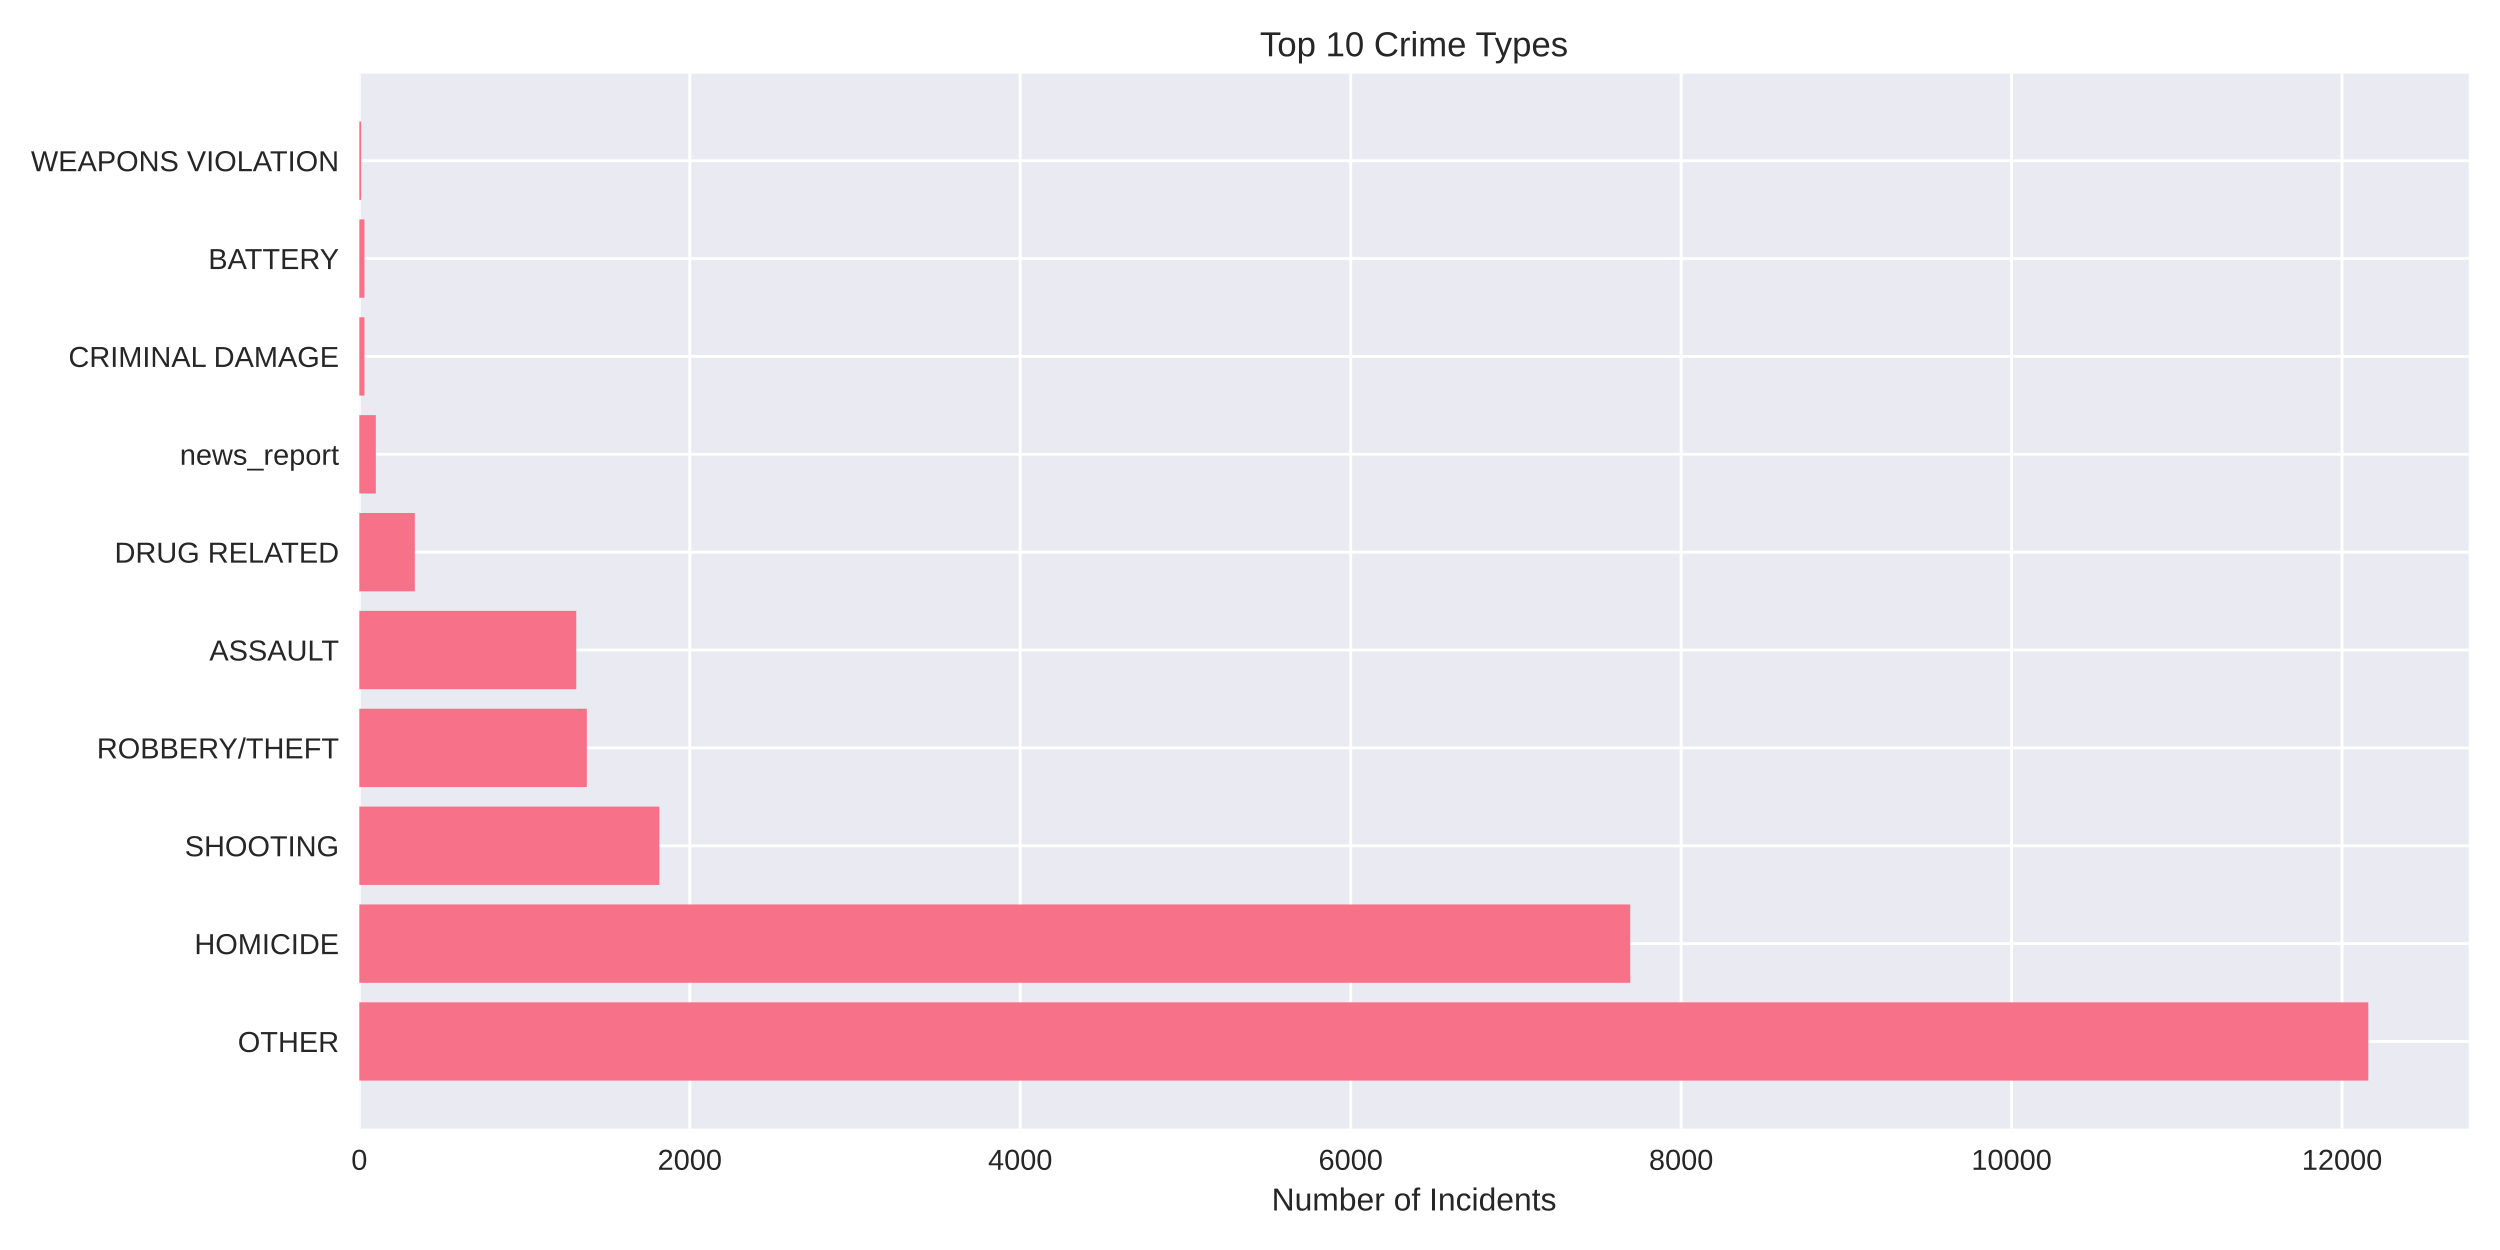
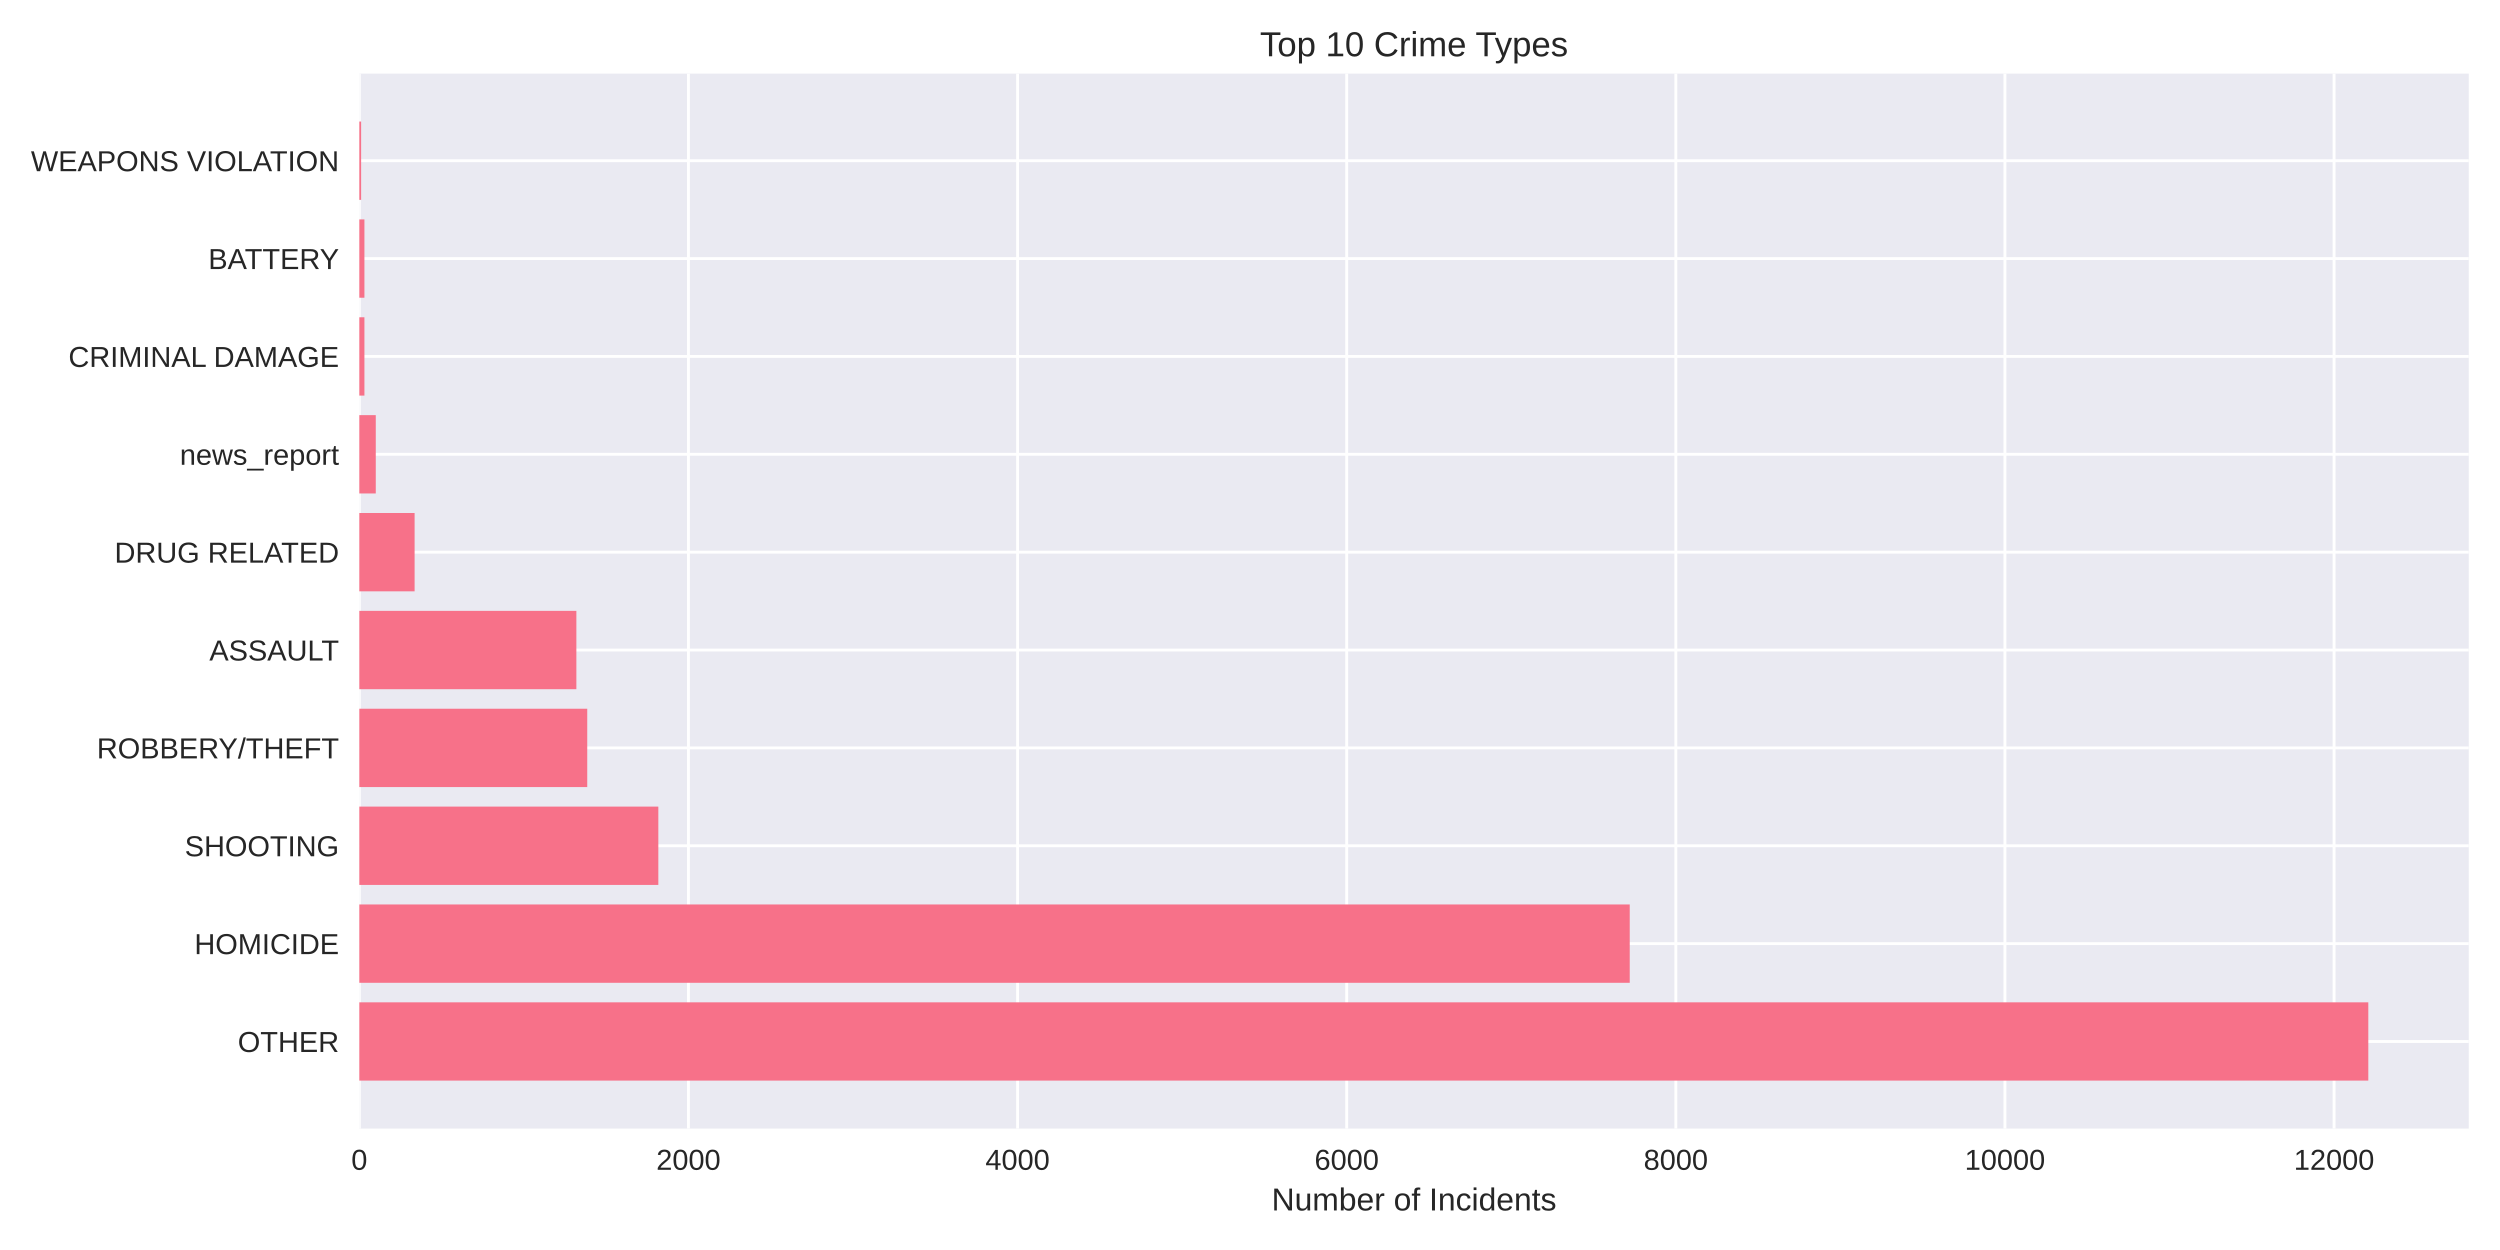
<svg xmlns="http://www.w3.org/2000/svg" width="864pt" height="432pt" viewBox="0 0 864 432" version="1.1">
  <defs>
    <style type="text/css">*{stroke-linejoin: round; stroke-linecap: butt}</style>
  </defs>
  <g id="figure_1">
    <g id="patch_1">
      <path d="M 0 432  L 864 432  L 864 0  L 0 0  z " style="fill: #ffffff" />
    </g>
    <g id="axes_1">
      <g id="patch_2">
        <path d="M 124.18 390.04  L 853.2 390.04  L 853.2 25.44  L 124.18 25.44  z " style="fill: #eaeaf2" />
      </g>
      <g id="matplotlib.axis_1">
        <g id="xtick_1">
          <g id="line2d_1">
-             <path d="M 124.18 390.04  L 124.18 25.44  " clip-path="url(#p63a1e447ab)" style="fill: none; stroke: #ffffff; stroke-linecap: round" />
+             <path d="M 124.18 390.04  L 124.18 25.44  " clip-path="url(#pe23b75735c)" style="fill: none; stroke: #ffffff; stroke-linecap: round" />
          </g>
          <g id="line2d_2" />
          <g id="text_1">
            <text style="fill: #262626; font: 10px 'Arial', 'Liberation Sans', 'DejaVu Sans', 'Bitstream Vera Sans', sans-serif; text-anchor: middle" x="124.18" y="404.287" transform="rotate(-0 124.18 404.2869)">0</text>
          </g>
        </g>
        <g id="xtick_2">
          <g id="line2d_3">
-             <path d="M 238.384 390.04  L 238.384 25.44  " clip-path="url(#p63a1e447ab)" style="fill: none; stroke: #ffffff; stroke-linecap: round" />
+             <path d="M 237.926 390.04  L 237.926 25.44  " clip-path="url(#pe23b75735c)" style="fill: none; stroke: #ffffff; stroke-linecap: round" />
          </g>
          <g id="line2d_4" />
          <g id="text_2">
-             <text style="fill: #262626; font: 10px 'Arial', 'Liberation Sans', 'DejaVu Sans', 'Bitstream Vera Sans', sans-serif; text-anchor: middle" x="238.384" y="404.287" transform="rotate(-0 238.3843 404.2869)">2000</text>
+             <text style="fill: #262626; font: 10px 'Arial', 'Liberation Sans', 'DejaVu Sans', 'Bitstream Vera Sans', sans-serif; text-anchor: middle" x="237.926" y="404.287" transform="rotate(-0 237.9259 404.2869)">2000</text>
          </g>
        </g>
        <g id="xtick_3">
          <g id="line2d_5">
-             <path d="M 352.589 390.04  L 352.589 25.44  " clip-path="url(#p63a1e447ab)" style="fill: none; stroke: #ffffff; stroke-linecap: round" />
+             <path d="M 351.672 390.04  L 351.672 25.44  " clip-path="url(#pe23b75735c)" style="fill: none; stroke: #ffffff; stroke-linecap: round" />
          </g>
          <g id="line2d_6" />
          <g id="text_3">
-             <text style="fill: #262626; font: 10px 'Arial', 'Liberation Sans', 'DejaVu Sans', 'Bitstream Vera Sans', sans-serif; text-anchor: middle" x="352.589" y="404.287" transform="rotate(-0 352.5885 404.2869)">4000</text>
+             <text style="fill: #262626; font: 10px 'Arial', 'Liberation Sans', 'DejaVu Sans', 'Bitstream Vera Sans', sans-serif; text-anchor: middle" x="351.672" y="404.287" transform="rotate(-0 351.6717 404.2869)">4000</text>
          </g>
        </g>
        <g id="xtick_4">
          <g id="line2d_7">
-             <path d="M 466.793 390.04  L 466.793 25.44  " clip-path="url(#p63a1e447ab)" style="fill: none; stroke: #ffffff; stroke-linecap: round" />
+             <path d="M 465.418 390.04  L 465.418 25.44  " clip-path="url(#pe23b75735c)" style="fill: none; stroke: #ffffff; stroke-linecap: round" />
          </g>
          <g id="line2d_8" />
          <g id="text_4">
-             <text style="fill: #262626; font: 10px 'Arial', 'Liberation Sans', 'DejaVu Sans', 'Bitstream Vera Sans', sans-serif; text-anchor: middle" x="466.793" y="404.287" transform="rotate(-0 466.7928 404.2869)">6000</text>
+             <text style="fill: #262626; font: 10px 'Arial', 'Liberation Sans', 'DejaVu Sans', 'Bitstream Vera Sans', sans-serif; text-anchor: middle" x="465.418" y="404.287" transform="rotate(-0 465.4176 404.2869)">6000</text>
          </g>
        </g>
        <g id="xtick_5">
          <g id="line2d_9">
-             <path d="M 580.997 390.04  L 580.997 25.44  " clip-path="url(#p63a1e447ab)" style="fill: none; stroke: #ffffff; stroke-linecap: round" />
+             <path d="M 579.163 390.04  L 579.163 25.44  " clip-path="url(#pe23b75735c)" style="fill: none; stroke: #ffffff; stroke-linecap: round" />
          </g>
          <g id="line2d_10" />
          <g id="text_5">
-             <text style="fill: #262626; font: 10px 'Arial', 'Liberation Sans', 'DejaVu Sans', 'Bitstream Vera Sans', sans-serif; text-anchor: middle" x="580.997" y="404.287" transform="rotate(-0 580.997 404.2869)">8000</text>
+             <text style="fill: #262626; font: 10px 'Arial', 'Liberation Sans', 'DejaVu Sans', 'Bitstream Vera Sans', sans-serif; text-anchor: middle" x="579.163" y="404.287" transform="rotate(-0 579.1635 404.2869)">8000</text>
          </g>
        </g>
        <g id="xtick_6">
          <g id="line2d_11">
-             <path d="M 695.201 390.04  L 695.201 25.44  " clip-path="url(#p63a1e447ab)" style="fill: none; stroke: #ffffff; stroke-linecap: round" />
+             <path d="M 692.909 390.04  L 692.909 25.44  " clip-path="url(#pe23b75735c)" style="fill: none; stroke: #ffffff; stroke-linecap: round" />
          </g>
          <g id="line2d_12" />
          <g id="text_6">
-             <text style="fill: #262626; font: 10px 'Arial', 'Liberation Sans', 'DejaVu Sans', 'Bitstream Vera Sans', sans-serif; text-anchor: middle" x="695.201" y="404.287" transform="rotate(-0 695.2013 404.2869)">10000</text>
+             <text style="fill: #262626; font: 10px 'Arial', 'Liberation Sans', 'DejaVu Sans', 'Bitstream Vera Sans', sans-serif; text-anchor: middle" x="692.909" y="404.287" transform="rotate(-0 692.9093 404.2869)">10000</text>
          </g>
        </g>
        <g id="xtick_7">
          <g id="line2d_13">
-             <path d="M 809.406 390.04  L 809.406 25.44  " clip-path="url(#p63a1e447ab)" style="fill: none; stroke: #ffffff; stroke-linecap: round" />
+             <path d="M 806.655 390.04  L 806.655 25.44  " clip-path="url(#pe23b75735c)" style="fill: none; stroke: #ffffff; stroke-linecap: round" />
          </g>
          <g id="line2d_14" />
          <g id="text_7">
-             <text style="fill: #262626; font: 10px 'Arial', 'Liberation Sans', 'DejaVu Sans', 'Bitstream Vera Sans', sans-serif; text-anchor: middle" x="809.406" y="404.287" transform="rotate(-0 809.4055 404.2869)">12000</text>
+             <text style="fill: #262626; font: 10px 'Arial', 'Liberation Sans', 'DejaVu Sans', 'Bitstream Vera Sans', sans-serif; text-anchor: middle" x="806.655" y="404.287" transform="rotate(-0 806.6552 404.2869)">12000</text>
          </g>
        </g>
        <g id="text_8">
          <text style="fill: #262626; font: 11px 'Arial', 'Liberation Sans', 'DejaVu Sans', 'Bitstream Vera Sans', sans-serif; text-anchor: middle" x="488.69" y="418.333" transform="rotate(-0 488.69 418.3334)">Number of Incidents</text>
        </g>
      </g>
      <g id="matplotlib.axis_2">
        <g id="ytick_1">
          <g id="line2d_15">
-             <path d="M 124.18 359.939  L 853.2 359.939  " clip-path="url(#p63a1e447ab)" style="fill: none; stroke: #ffffff; stroke-linecap: round" />
+             <path d="M 124.18 359.939  L 853.2 359.939  " clip-path="url(#pe23b75735c)" style="fill: none; stroke: #ffffff; stroke-linecap: round" />
          </g>
          <g id="line2d_16" />
          <g id="text_9">
            <text style="fill: #262626; font: 10px 'Arial', 'Liberation Sans', 'DejaVu Sans', 'Bitstream Vera Sans', sans-serif; text-anchor: end" x="117.18" y="363.562" transform="rotate(-0 117.18 363.562)">OTHER</text>
          </g>
        </g>
        <g id="ytick_2">
          <g id="line2d_17">
-             <path d="M 124.18 326.117  L 853.2 326.117  " clip-path="url(#p63a1e447ab)" style="fill: none; stroke: #ffffff; stroke-linecap: round" />
+             <path d="M 124.18 326.117  L 853.2 326.117  " clip-path="url(#pe23b75735c)" style="fill: none; stroke: #ffffff; stroke-linecap: round" />
          </g>
          <g id="line2d_18" />
          <g id="text_10">
            <text style="fill: #262626; font: 10px 'Arial', 'Liberation Sans', 'DejaVu Sans', 'Bitstream Vera Sans', sans-serif; text-anchor: end" x="117.18" y="329.74" transform="rotate(-0 117.18 329.7401)">HOMICIDE</text>
          </g>
        </g>
        <g id="ytick_3">
          <g id="line2d_19">
-             <path d="M 124.18 292.295  L 853.2 292.295  " clip-path="url(#p63a1e447ab)" style="fill: none; stroke: #ffffff; stroke-linecap: round" />
+             <path d="M 124.18 292.295  L 853.2 292.295  " clip-path="url(#pe23b75735c)" style="fill: none; stroke: #ffffff; stroke-linecap: round" />
          </g>
          <g id="line2d_20" />
          <g id="text_11">
            <text style="fill: #262626; font: 10px 'Arial', 'Liberation Sans', 'DejaVu Sans', 'Bitstream Vera Sans', sans-serif; text-anchor: end" x="117.18" y="295.918" transform="rotate(-0 117.18 295.9182)">SHOOTING</text>
          </g>
        </g>
        <g id="ytick_4">
          <g id="line2d_21">
-             <path d="M 124.18 258.473  L 853.2 258.473  " clip-path="url(#p63a1e447ab)" style="fill: none; stroke: #ffffff; stroke-linecap: round" />
+             <path d="M 124.18 258.473  L 853.2 258.473  " clip-path="url(#pe23b75735c)" style="fill: none; stroke: #ffffff; stroke-linecap: round" />
          </g>
          <g id="line2d_22" />
          <g id="text_12">
            <text style="fill: #262626; font: 10px 'Arial', 'Liberation Sans', 'DejaVu Sans', 'Bitstream Vera Sans', sans-serif; text-anchor: end" x="117.18" y="262.096" transform="rotate(-0 117.18 262.0963)">ROBBERY/THEFT</text>
          </g>
        </g>
        <g id="ytick_5">
          <g id="line2d_23">
-             <path d="M 124.18 224.651  L 853.2 224.651  " clip-path="url(#p63a1e447ab)" style="fill: none; stroke: #ffffff; stroke-linecap: round" />
+             <path d="M 124.18 224.651  L 853.2 224.651  " clip-path="url(#pe23b75735c)" style="fill: none; stroke: #ffffff; stroke-linecap: round" />
          </g>
          <g id="line2d_24" />
          <g id="text_13">
            <text style="fill: #262626; font: 10px 'Arial', 'Liberation Sans', 'DejaVu Sans', 'Bitstream Vera Sans', sans-serif; text-anchor: end" x="117.18" y="228.274" transform="rotate(-0 117.18 228.2744)">ASSAULT</text>
          </g>
        </g>
        <g id="ytick_6">
          <g id="line2d_25">
-             <path d="M 124.18 190.829  L 853.2 190.829  " clip-path="url(#p63a1e447ab)" style="fill: none; stroke: #ffffff; stroke-linecap: round" />
+             <path d="M 124.18 190.829  L 853.2 190.829  " clip-path="url(#pe23b75735c)" style="fill: none; stroke: #ffffff; stroke-linecap: round" />
          </g>
          <g id="line2d_26" />
          <g id="text_14">
            <text style="fill: #262626; font: 10px 'Arial', 'Liberation Sans', 'DejaVu Sans', 'Bitstream Vera Sans', sans-serif; text-anchor: end" x="117.18" y="194.452" transform="rotate(-0 117.18 194.4525)">DRUG RELATED</text>
          </g>
        </g>
        <g id="ytick_7">
          <g id="line2d_27">
-             <path d="M 124.18 157.007  L 853.2 157.007  " clip-path="url(#p63a1e447ab)" style="fill: none; stroke: #ffffff; stroke-linecap: round" />
+             <path d="M 124.18 157.007  L 853.2 157.007  " clip-path="url(#pe23b75735c)" style="fill: none; stroke: #ffffff; stroke-linecap: round" />
          </g>
          <g id="line2d_28" />
          <g id="text_15">
            <text style="fill: #262626; font: 10px 'Arial', 'Liberation Sans', 'DejaVu Sans', 'Bitstream Vera Sans', sans-serif; text-anchor: end" x="117.18" y="160.631" transform="rotate(-0 117.18 160.6306)">news_report</text>
          </g>
        </g>
        <g id="ytick_8">
          <g id="line2d_29">
-             <path d="M 124.18 123.185  L 853.2 123.185  " clip-path="url(#p63a1e447ab)" style="fill: none; stroke: #ffffff; stroke-linecap: round" />
+             <path d="M 124.18 123.185  L 853.2 123.185  " clip-path="url(#pe23b75735c)" style="fill: none; stroke: #ffffff; stroke-linecap: round" />
          </g>
          <g id="line2d_30" />
          <g id="text_16">
            <text style="fill: #262626; font: 10px 'Arial', 'Liberation Sans', 'DejaVu Sans', 'Bitstream Vera Sans', sans-serif; text-anchor: end" x="117.18" y="126.809" transform="rotate(-0 117.18 126.8087)">CRIMINAL DAMAGE</text>
          </g>
        </g>
        <g id="ytick_9">
          <g id="line2d_31">
-             <path d="M 124.18 89.363  L 853.2 89.363  " clip-path="url(#p63a1e447ab)" style="fill: none; stroke: #ffffff; stroke-linecap: round" />
+             <path d="M 124.18 89.363  L 853.2 89.363  " clip-path="url(#pe23b75735c)" style="fill: none; stroke: #ffffff; stroke-linecap: round" />
          </g>
          <g id="line2d_32" />
          <g id="text_17">
            <text style="fill: #262626; font: 10px 'Arial', 'Liberation Sans', 'DejaVu Sans', 'Bitstream Vera Sans', sans-serif; text-anchor: end" x="117.18" y="92.987" transform="rotate(-0 117.18 92.98681)">BATTERY</text>
          </g>
        </g>
        <g id="ytick_10">
          <g id="line2d_33">
-             <path d="M 124.18 55.541  L 853.2 55.541  " clip-path="url(#p63a1e447ab)" style="fill: none; stroke: #ffffff; stroke-linecap: round" />
+             <path d="M 124.18 55.541  L 853.2 55.541  " clip-path="url(#pe23b75735c)" style="fill: none; stroke: #ffffff; stroke-linecap: round" />
          </g>
          <g id="line2d_34" />
          <g id="text_18">
            <text style="fill: #262626; font: 10px 'Arial', 'Liberation Sans', 'DejaVu Sans', 'Bitstream Vera Sans', sans-serif; text-anchor: end" x="117.18" y="59.165" transform="rotate(-0 117.18 59.16492)">WEAPONS VIOLATION</text>
          </g>
        </g>
      </g>
      <g id="patch_3">
-         <path d="M 124.18 373.467  L 818.485 373.467  L 818.485 346.41  L 124.18 346.41  z " clip-path="url(#p63a1e447ab)" style="fill: #f77189" />
+         <path d="M 124.18 373.467  L 818.485 373.467  L 818.485 346.41  L 124.18 346.41  z " clip-path="url(#pe23b75735c)" style="fill: #f77189" />
      </g>
      <g id="patch_4">
-         <path d="M 124.18 339.645  L 563.41 339.645  L 563.41 312.588  L 124.18 312.588  z " clip-path="url(#p63a1e447ab)" style="fill: #f77189" />
+         <path d="M 124.18 339.645  L 563.239 339.645  L 563.239 312.588  L 124.18 312.588  z " clip-path="url(#pe23b75735c)" style="fill: #f77189" />
      </g>
      <g id="patch_5">
-         <path d="M 124.18 305.823  L 227.877 305.823  L 227.877 278.766  L 124.18 278.766  z " clip-path="url(#p63a1e447ab)" style="fill: #f77189" />
+         <path d="M 124.18 305.823  L 227.518 305.823  L 227.518 278.766  L 124.18 278.766  z " clip-path="url(#pe23b75735c)" style="fill: #f77189" />
      </g>
      <g id="patch_6">
-         <path d="M 124.18 272.002  L 202.81 272.002  L 202.81 244.944  L 124.18 244.944  z " clip-path="url(#p63a1e447ab)" style="fill: #f77189" />
+         <path d="M 124.18 272.002  L 202.949 272.002  L 202.949 244.944  L 124.18 244.944  z " clip-path="url(#pe23b75735c)" style="fill: #f77189" />
      </g>
      <g id="patch_7">
-         <path d="M 124.18 238.18  L 199.155 238.18  L 199.155 211.122  L 124.18 211.122  z " clip-path="url(#p63a1e447ab)" style="fill: #f77189" />
+         <path d="M 124.18 238.18  L 199.195 238.18  L 199.195 211.122  L 124.18 211.122  z " clip-path="url(#pe23b75735c)" style="fill: #f77189" />
      </g>
      <g id="patch_8">
-         <path d="M 124.18 204.358  L 143.366 204.358  L 143.366 177.3  L 124.18 177.3  z " clip-path="url(#p63a1e447ab)" style="fill: #f77189" />
+         <path d="M 124.18 204.358  L 143.289 204.358  L 143.289 177.3  L 124.18 177.3  z " clip-path="url(#pe23b75735c)" style="fill: #f77189" />
      </g>
      <g id="patch_9">
-         <path d="M 124.18 170.536  L 129.89 170.536  L 129.89 143.478  L 124.18 143.478  z " clip-path="url(#p63a1e447ab)" style="fill: #f77189" />
+         <path d="M 124.18 170.536  L 129.867 170.536  L 129.867 143.478  L 124.18 143.478  z " clip-path="url(#pe23b75735c)" style="fill: #f77189" />
      </g>
      <g id="patch_10">
-         <path d="M 124.18 136.714  L 125.95 136.714  L 125.95 109.657  L 124.18 109.657  z " clip-path="url(#p63a1e447ab)" style="fill: #f77189" />
+         <path d="M 124.18 136.714  L 125.943 136.714  L 125.943 109.657  L 124.18 109.657  z " clip-path="url(#pe23b75735c)" style="fill: #f77189" />
      </g>
      <g id="patch_11">
-         <path d="M 124.18 102.892  L 125.95 102.892  L 125.95 75.835  L 124.18 75.835  z " clip-path="url(#p63a1e447ab)" style="fill: #f77189" />
+         <path d="M 124.18 102.892  L 125.943 102.892  L 125.943 75.835  L 124.18 75.835  z " clip-path="url(#pe23b75735c)" style="fill: #f77189" />
      </g>
      <g id="patch_12">
-         <path d="M 124.18 69.07  L 124.808 69.07  L 124.808 42.013  L 124.18 42.013  z " clip-path="url(#p63a1e447ab)" style="fill: #f77189" />
+         <path d="M 124.18 69.07  L 124.806 69.07  L 124.806 42.013  L 124.18 42.013  z " clip-path="url(#pe23b75735c)" style="fill: #f77189" />
      </g>
      <g id="patch_13">
        <path d="M 124.18 390.04  L 124.18 25.44  " style="fill: none" />
      </g>
      <g id="patch_14">
        <path d="M 853.2 390.04  L 853.2 25.44  " style="fill: none" />
      </g>
      <g id="patch_15">
        <path d="M 124.18 390.04  L 853.2 390.04  " style="fill: none" />
      </g>
      <g id="patch_16">
        <path d="M 124.18 25.44  L 853.2 25.44  " style="fill: none" />
      </g>
      <g id="text_19">
        <text style="fill: #262626; font: 12px 'Arial', 'Liberation Sans', 'DejaVu Sans', 'Bitstream Vera Sans', sans-serif; text-anchor: middle" x="488.69" y="19.44" transform="rotate(-0 488.69 19.44)">Top 10 Crime Types</text>
      </g>
    </g>
  </g>
  <defs>
-     <clipPath id="p63a1e447ab">
+     <clipPath id="pe23b75735c">
      <rect x="124.18" y="25.44" width="729.02" height="364.6" />
    </clipPath>
  </defs>
</svg>
